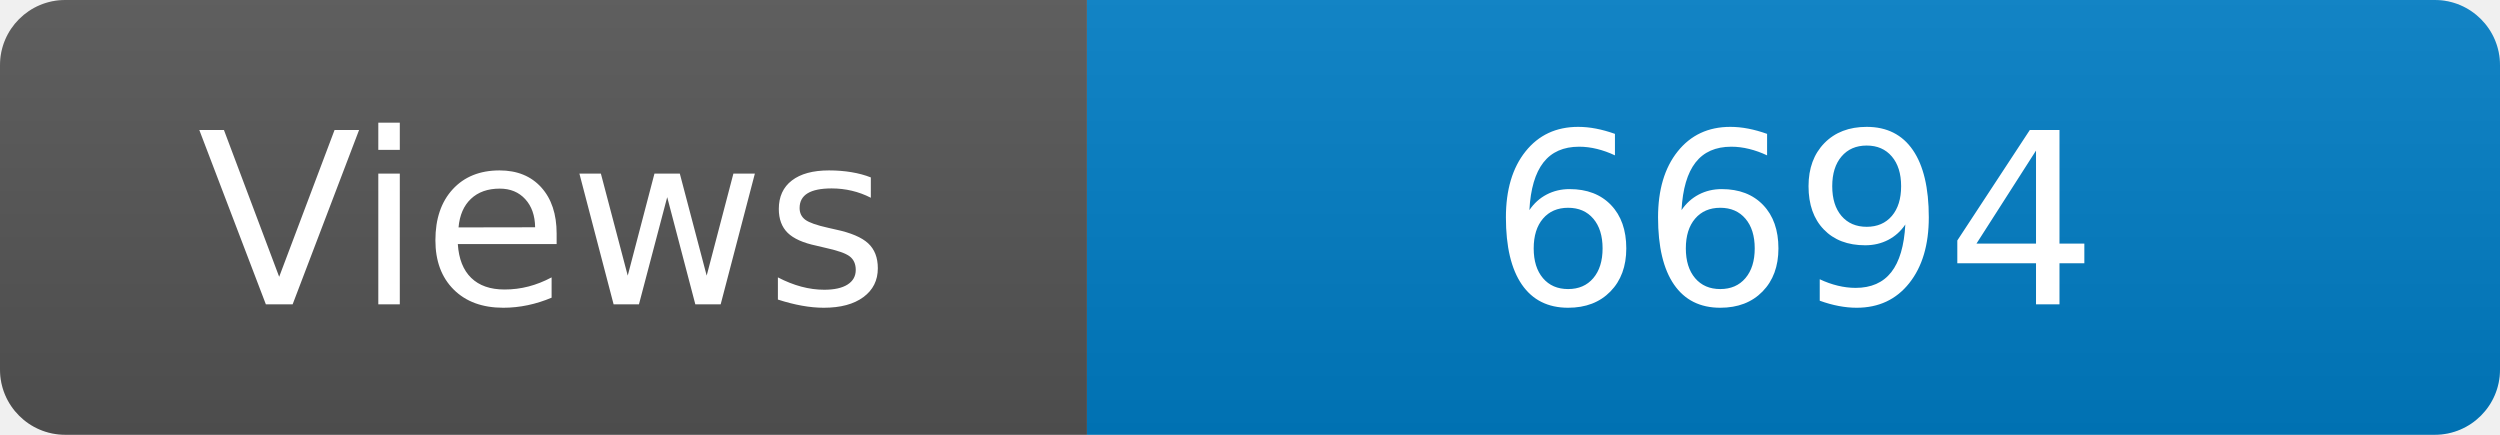
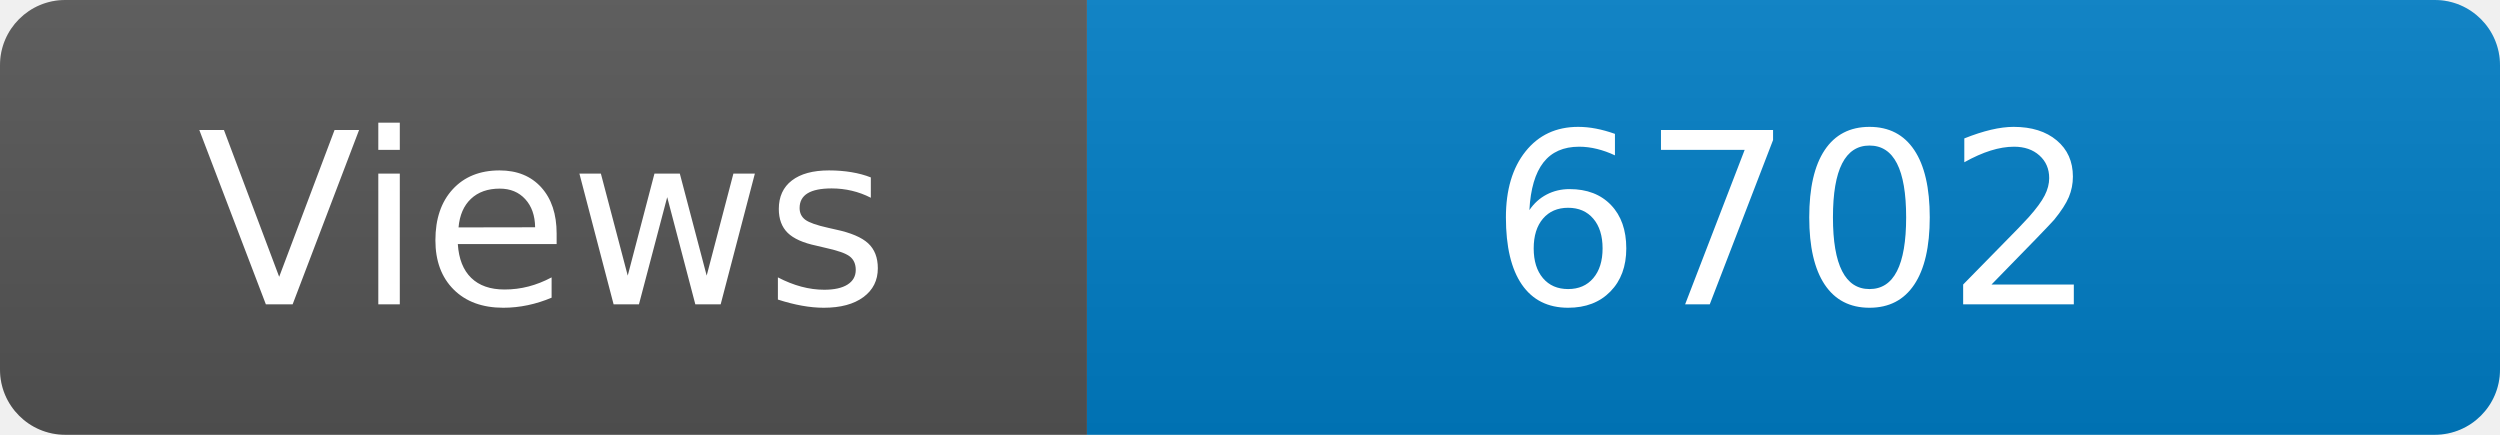
<svg xmlns="http://www.w3.org/2000/svg" width="115" height="20" role="img" aria-label="Maintained?: yes">
  <linearGradient id="s" x2="0" y2="100%">
    <stop offset="0" stop-color="#bbb" stop-opacity=".1" />
    <stop offset="1" stop-opacity=".1" />
  </linearGradient>
  <clipPath id="r">
    <rect width="115" height="20" rx="3" fill="#fff" />
  </clipPath>
  <g clip-path="url(#r)">
    <rect width="50" height="20" fill="#555" />
    <rect x="50" width="160" height="20" fill="#007ec6" />
    <rect width="115" height="20" fill="url(#s)" />
  </g>
  <g fill="#fff" text-anchor="middle" font-family="Verdana,Geneva,DejaVu Sans,sans-serif" font-size="110">
    <text x="250" y="140" transform="scale(.1)" fill="#fff">Views</text>
-     <text x="825" y="140" transform="scale(.1)" fill="#fff">6694</text>
+     <text x="825" y="140" transform="scale(.1)" fill="#fff">6702</text>
  </g>
</svg>
